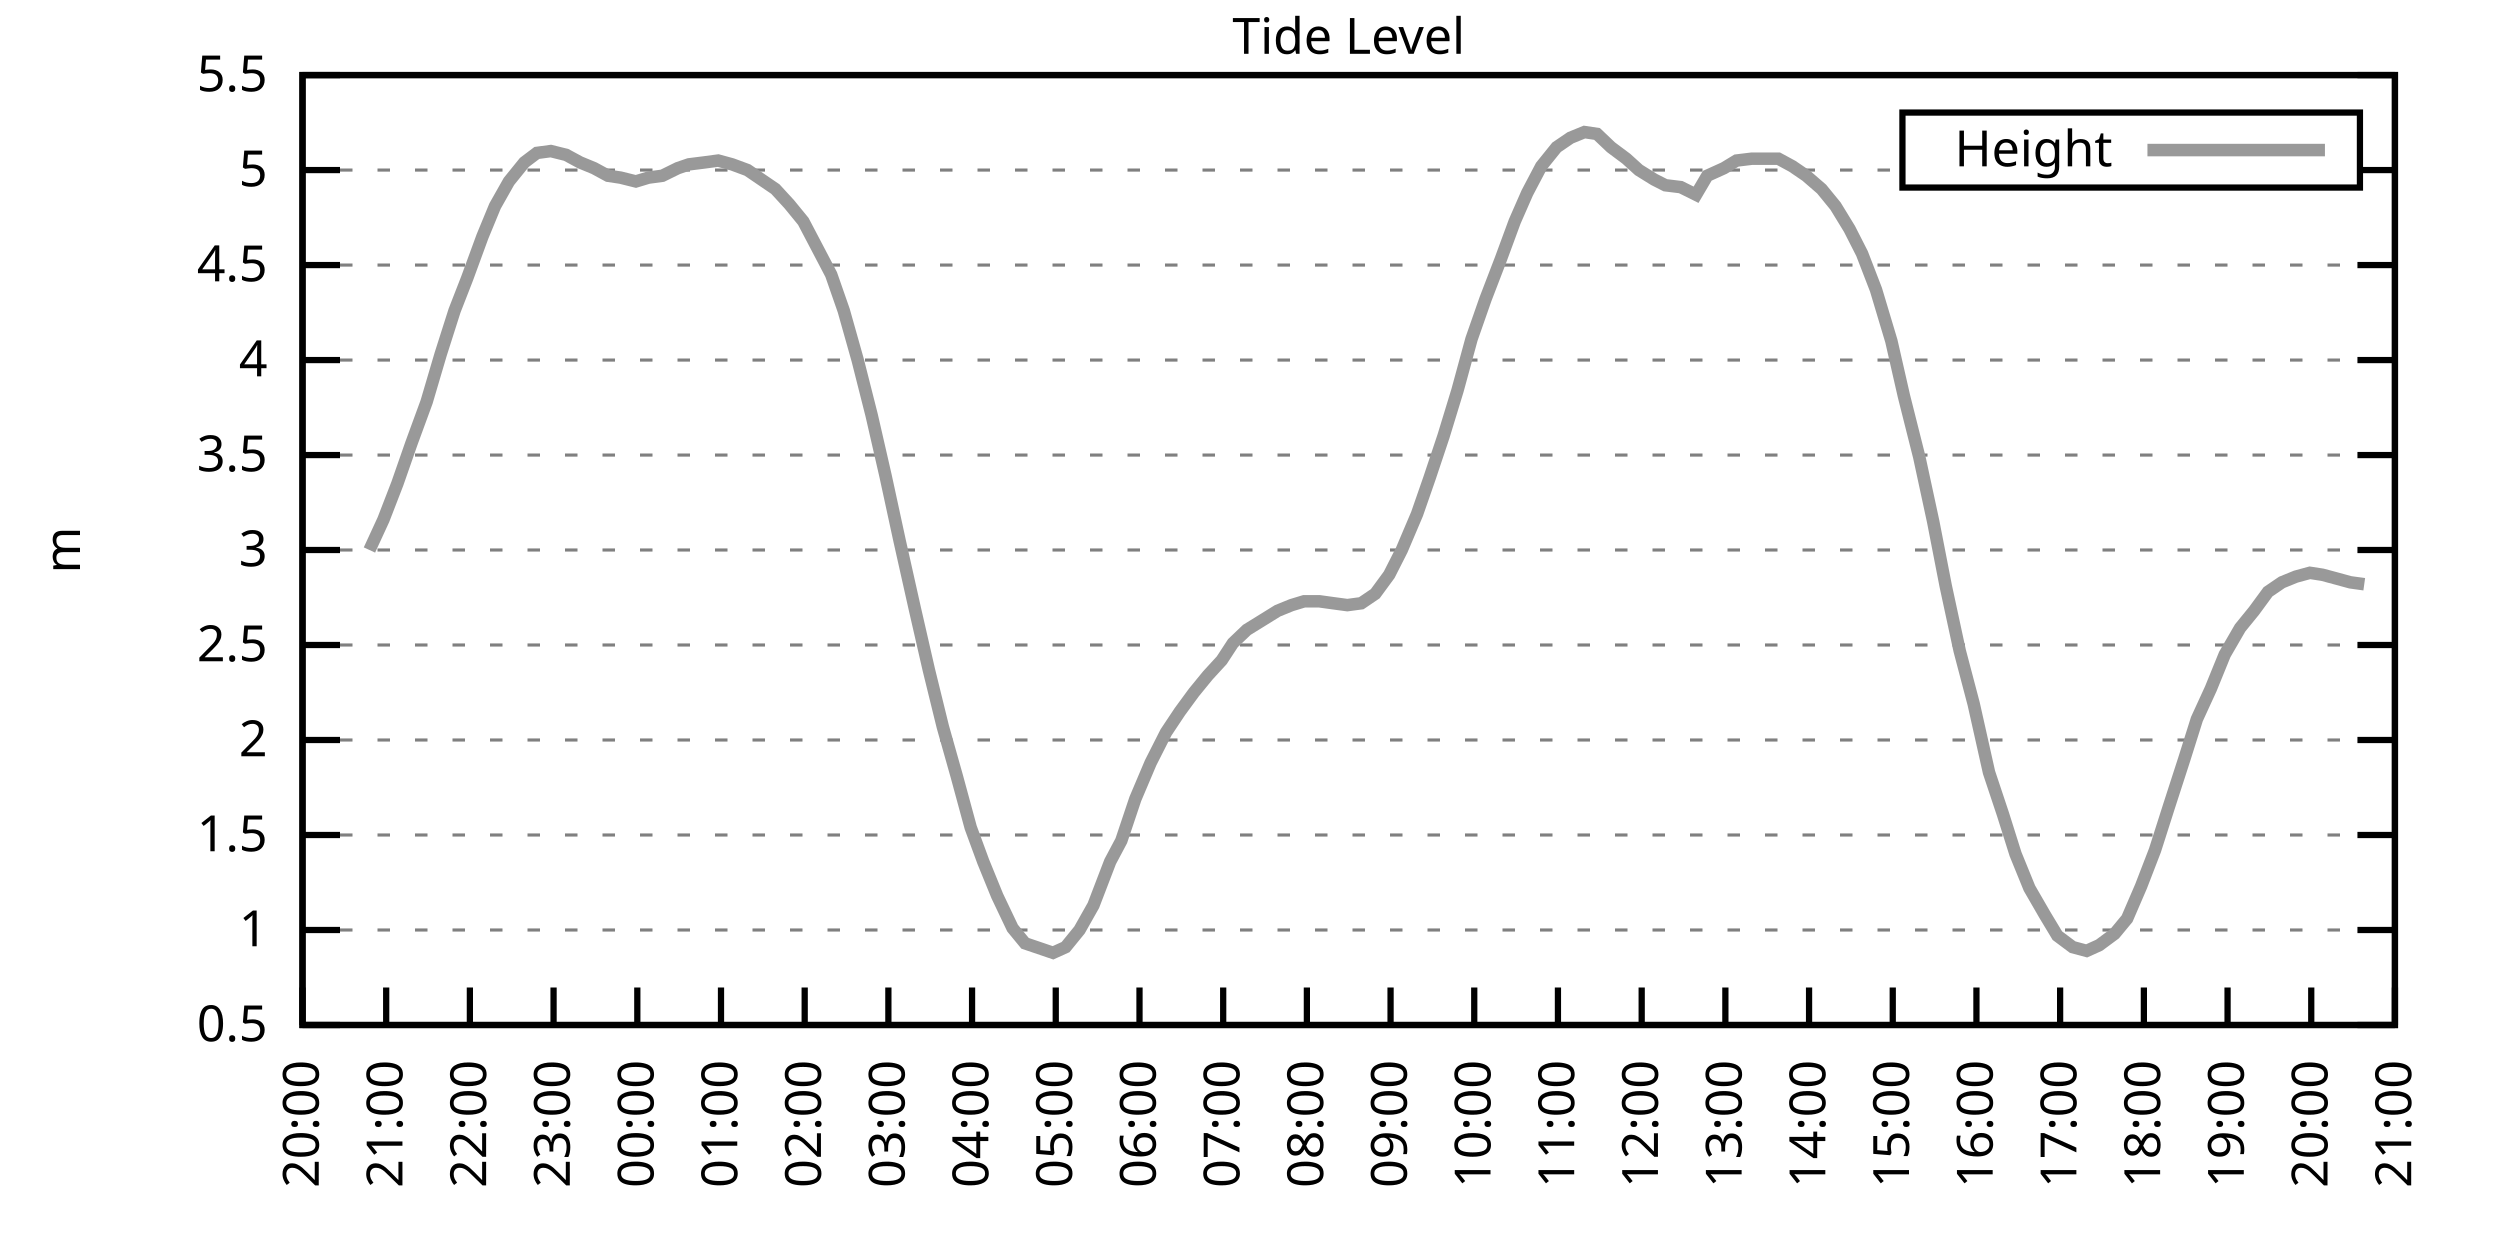
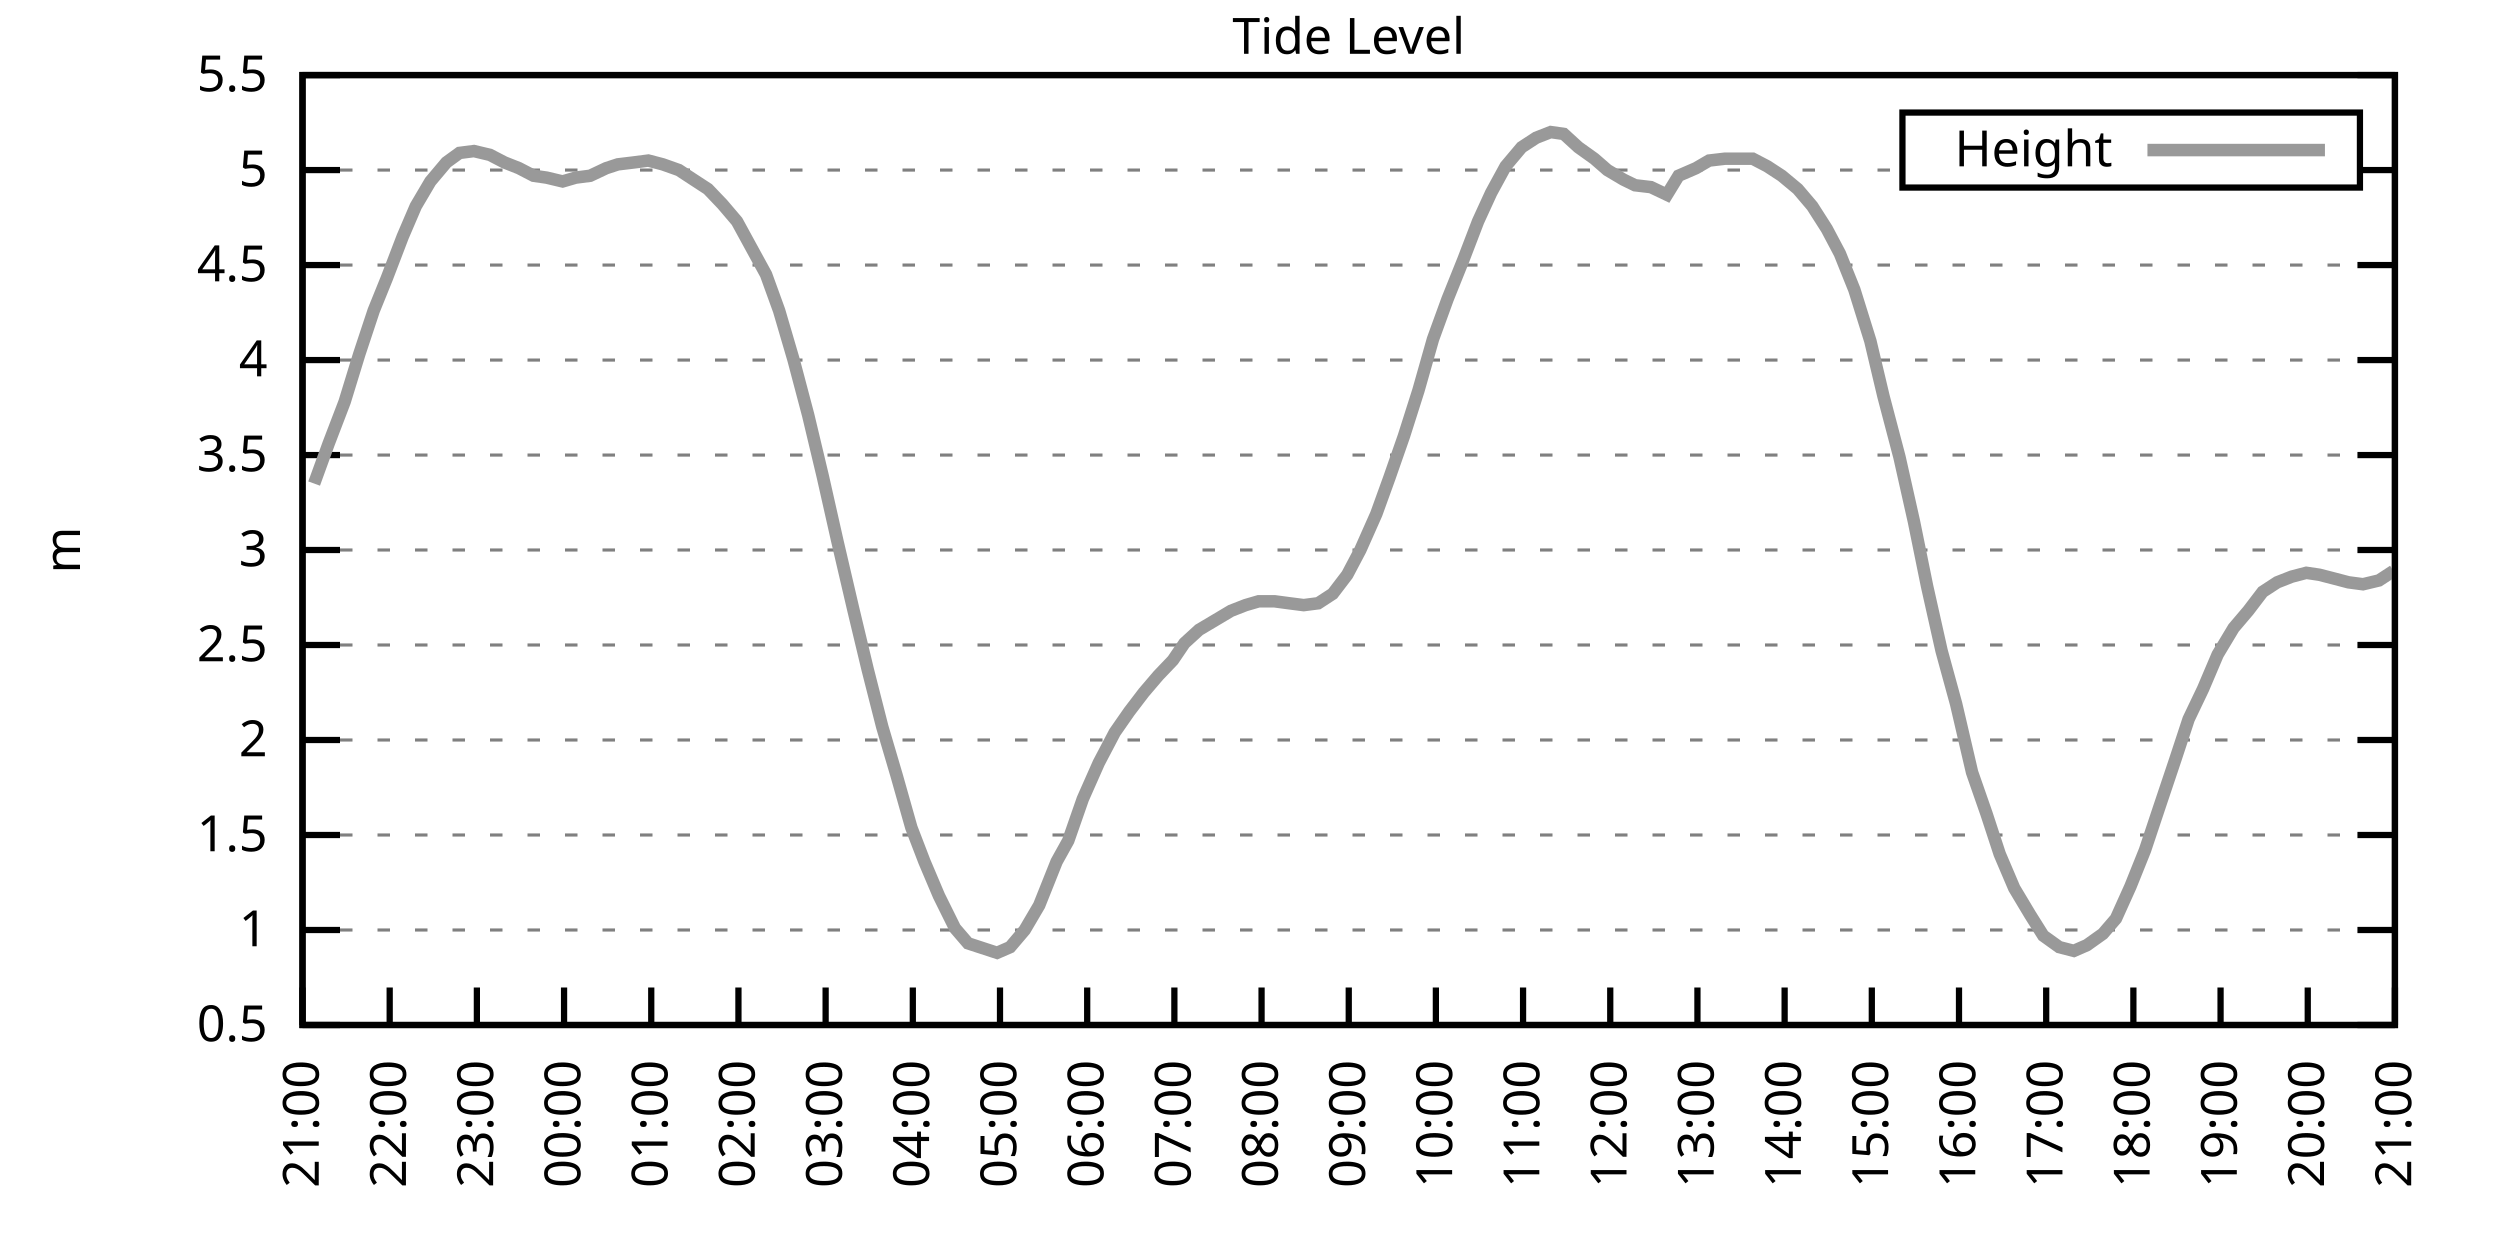
<svg xmlns="http://www.w3.org/2000/svg" xmlns:xlink="http://www.w3.org/1999/xlink" width="400" height="200" viewBox="0 0 400 200">
  <g id="gnuplot_canvas">
    <rect x="0" y="0" width="400" height="200" fill="none" />
    <defs>
      <circle id="gpDot" r="0.5" stroke-width="0.5" stroke="currentColor" />
      <path id="gpPt0" stroke-width="0.333" stroke="currentColor" d="M-1,0 h2 M0,-1 v2" />
      <path id="gpPt1" stroke-width="0.333" stroke="currentColor" d="M-1,-1 L1,1 M1,-1 L-1,1" />
      <path id="gpPt2" stroke-width="0.333" stroke="currentColor" d="M-1,0 L1,0 M0,-1 L0,1 M-1,-1 L1,1 M-1,1 L1,-1" />
      <rect id="gpPt3" stroke-width="0.333" stroke="currentColor" x="-1" y="-1" width="2" height="2" />
      <rect id="gpPt4" stroke-width="0.333" stroke="currentColor" fill="currentColor" x="-1" y="-1" width="2" height="2" />
      <circle id="gpPt5" stroke-width="0.333" stroke="currentColor" cx="0" cy="0" r="1" />
      <use xlink:href="#gpPt5" id="gpPt6" fill="currentColor" stroke="none" />
      <path id="gpPt7" stroke-width="0.333" stroke="currentColor" d="M0,-1.33 L-1.33,0.67 L1.33,0.67 z" />
      <use xlink:href="#gpPt7" id="gpPt8" fill="currentColor" stroke="none" />
      <use xlink:href="#gpPt7" id="gpPt9" stroke="currentColor" transform="rotate(180)" />
      <use xlink:href="#gpPt9" id="gpPt10" fill="currentColor" stroke="none" />
      <use xlink:href="#gpPt3" id="gpPt11" stroke="currentColor" transform="rotate(45)" />
      <use xlink:href="#gpPt11" id="gpPt12" fill="currentColor" stroke="none" />
      <path id="gpPt13" stroke-width="0.333" stroke="currentColor" d="M0,1.330 L1.265,0.411 L0.782,-1.067 L-0.782,-1.076 L-1.265,0.411 z" />
      <use xlink:href="#gpPt13" id="gpPt14" fill="currentColor" stroke="none" />
      <filter id="textbox" filterUnits="objectBoundingBox" x="0" y="0" height="1" width="1">
        <feFlood flood-color="white" flood-opacity="1" result="bgnd" />
        <feComposite in="SourceGraphic" in2="bgnd" operator="atop" />
      </filter>
      <filter id="greybox" filterUnits="objectBoundingBox" x="0" y="0" height="1" width="1">
        <feFlood flood-color="lightgrey" flood-opacity="1" result="grey" />
        <feComposite in="SourceGraphic" in2="grey" operator="atop" />
      </filter>
    </defs>
    <g fill="none" color="white" stroke="currentColor" stroke-width="1.00" stroke-linecap="butt" stroke-linejoin="miter">
</g>
    <g fill="none" color="black" stroke="currentColor" stroke-width="1.00" stroke-linecap="butt" stroke-linejoin="miter">
      <g stroke="none" shape-rendering="crispEdges">
        <polygon fill="rgb(255, 255, 255)" points="48.40,164.00 383.18,164.00 383.18,12.02 48.40,12.02 " />
      </g>
    </g>
    <g fill="none" color="black" stroke="currentColor" stroke-width="1.00" stroke-linecap="butt" stroke-linejoin="miter">
</g>
    <g fill="none" color="black" stroke="black" stroke-width="0.50" stroke-linecap="butt" stroke-linejoin="miter">
</g>
    <g fill="none" color="gray" stroke="currentColor" stroke-width="0.50" stroke-linecap="butt" stroke-linejoin="miter">
      <path stroke="gray" stroke-dasharray="2,4" class="gridline" d="M48.40,164.00 L383.19,164.00  " />
    </g>
    <g fill="none" color="gray" stroke="gray" stroke-width="1.00" stroke-linecap="butt" stroke-linejoin="miter">
</g>
    <g fill="none" color="black" stroke="currentColor" stroke-width="1.00" stroke-linecap="butt" stroke-linejoin="miter">
      <path stroke="black" d="M48.40,164.00 L54.40,164.00 M383.19,164.00 L377.19,164.00  " />
      <g transform="translate(42.80,166.60)" stroke="none" fill="black" font-family="Sans" font-size="8.00" text-anchor="end">
        <text>
          <tspan font-family="Sans"> 0.5</tspan>
        </text>
      </g>
    </g>
    <g fill="none" color="black" stroke="currentColor" stroke-width="1.00" stroke-linecap="butt" stroke-linejoin="miter">
</g>
    <g fill="none" color="black" stroke="black" stroke-width="0.50" stroke-linecap="butt" stroke-linejoin="miter">
</g>
    <g fill="none" color="gray" stroke="currentColor" stroke-width="0.50" stroke-linecap="butt" stroke-linejoin="miter">
      <path stroke="gray" stroke-dasharray="2,4" class="gridline" d="M48.40,148.80 L383.19,148.80  " />
    </g>
    <g fill="none" color="gray" stroke="gray" stroke-width="1.00" stroke-linecap="butt" stroke-linejoin="miter">
</g>
    <g fill="none" color="black" stroke="currentColor" stroke-width="1.00" stroke-linecap="butt" stroke-linejoin="miter">
      <path stroke="black" d="M48.40,148.80 L54.40,148.80 M383.19,148.80 L377.19,148.80  " />
      <g transform="translate(42.80,151.40)" stroke="none" fill="black" font-family="Sans" font-size="8.00" text-anchor="end">
        <text>
          <tspan font-family="Sans"> 1</tspan>
        </text>
      </g>
    </g>
    <g fill="none" color="black" stroke="currentColor" stroke-width="1.00" stroke-linecap="butt" stroke-linejoin="miter">
</g>
    <g fill="none" color="black" stroke="black" stroke-width="0.50" stroke-linecap="butt" stroke-linejoin="miter">
</g>
    <g fill="none" color="gray" stroke="currentColor" stroke-width="0.50" stroke-linecap="butt" stroke-linejoin="miter">
      <path stroke="gray" stroke-dasharray="2,4" class="gridline" d="M48.40,133.60 L383.19,133.60  " />
    </g>
    <g fill="none" color="gray" stroke="gray" stroke-width="1.00" stroke-linecap="butt" stroke-linejoin="miter">
</g>
    <g fill="none" color="black" stroke="currentColor" stroke-width="1.00" stroke-linecap="butt" stroke-linejoin="miter">
      <path stroke="black" d="M48.40,133.60 L54.40,133.60 M383.19,133.60 L377.19,133.60  " />
      <g transform="translate(42.80,136.20)" stroke="none" fill="black" font-family="Sans" font-size="8.00" text-anchor="end">
        <text>
          <tspan font-family="Sans"> 1.5</tspan>
        </text>
      </g>
    </g>
    <g fill="none" color="black" stroke="currentColor" stroke-width="1.00" stroke-linecap="butt" stroke-linejoin="miter">
</g>
    <g fill="none" color="black" stroke="black" stroke-width="0.50" stroke-linecap="butt" stroke-linejoin="miter">
</g>
    <g fill="none" color="gray" stroke="currentColor" stroke-width="0.50" stroke-linecap="butt" stroke-linejoin="miter">
      <path stroke="gray" stroke-dasharray="2,4" class="gridline" d="M48.40,118.40 L383.19,118.40  " />
    </g>
    <g fill="none" color="gray" stroke="gray" stroke-width="1.00" stroke-linecap="butt" stroke-linejoin="miter">
</g>
    <g fill="none" color="black" stroke="currentColor" stroke-width="1.00" stroke-linecap="butt" stroke-linejoin="miter">
      <path stroke="black" d="M48.40,118.40 L54.40,118.40 M383.19,118.40 L377.19,118.40  " />
      <g transform="translate(42.80,121.00)" stroke="none" fill="black" font-family="Sans" font-size="8.00" text-anchor="end">
        <text>
          <tspan font-family="Sans"> 2</tspan>
        </text>
      </g>
    </g>
    <g fill="none" color="black" stroke="currentColor" stroke-width="1.00" stroke-linecap="butt" stroke-linejoin="miter">
</g>
    <g fill="none" color="black" stroke="black" stroke-width="0.50" stroke-linecap="butt" stroke-linejoin="miter">
</g>
    <g fill="none" color="gray" stroke="currentColor" stroke-width="0.50" stroke-linecap="butt" stroke-linejoin="miter">
      <path stroke="gray" stroke-dasharray="2,4" class="gridline" d="M48.40,103.20 L383.19,103.20  " />
    </g>
    <g fill="none" color="gray" stroke="gray" stroke-width="1.00" stroke-linecap="butt" stroke-linejoin="miter">
</g>
    <g fill="none" color="black" stroke="currentColor" stroke-width="1.00" stroke-linecap="butt" stroke-linejoin="miter">
      <path stroke="black" d="M48.40,103.20 L54.40,103.20 M383.19,103.20 L377.19,103.20  " />
      <g transform="translate(42.80,105.80)" stroke="none" fill="black" font-family="Sans" font-size="8.00" text-anchor="end">
        <text>
          <tspan font-family="Sans"> 2.5</tspan>
        </text>
      </g>
    </g>
    <g fill="none" color="black" stroke="currentColor" stroke-width="1.00" stroke-linecap="butt" stroke-linejoin="miter">
</g>
    <g fill="none" color="black" stroke="black" stroke-width="0.50" stroke-linecap="butt" stroke-linejoin="miter">
</g>
    <g fill="none" color="gray" stroke="currentColor" stroke-width="0.50" stroke-linecap="butt" stroke-linejoin="miter">
      <path stroke="gray" stroke-dasharray="2,4" class="gridline" d="M48.40,88.00 L383.19,88.00  " />
    </g>
    <g fill="none" color="gray" stroke="gray" stroke-width="1.00" stroke-linecap="butt" stroke-linejoin="miter">
</g>
    <g fill="none" color="black" stroke="currentColor" stroke-width="1.00" stroke-linecap="butt" stroke-linejoin="miter">
      <path stroke="black" d="M48.40,88.00 L54.40,88.00 M383.19,88.00 L377.19,88.00  " />
      <g transform="translate(42.80,90.60)" stroke="none" fill="black" font-family="Sans" font-size="8.00" text-anchor="end">
        <text>
          <tspan font-family="Sans"> 3</tspan>
        </text>
      </g>
    </g>
    <g fill="none" color="black" stroke="currentColor" stroke-width="1.00" stroke-linecap="butt" stroke-linejoin="miter">
</g>
    <g fill="none" color="black" stroke="black" stroke-width="0.50" stroke-linecap="butt" stroke-linejoin="miter">
</g>
    <g fill="none" color="gray" stroke="currentColor" stroke-width="0.50" stroke-linecap="butt" stroke-linejoin="miter">
      <path stroke="gray" stroke-dasharray="2,4" class="gridline" d="M48.40,72.81 L383.19,72.81  " />
    </g>
    <g fill="none" color="gray" stroke="gray" stroke-width="1.00" stroke-linecap="butt" stroke-linejoin="miter">
</g>
    <g fill="none" color="black" stroke="currentColor" stroke-width="1.00" stroke-linecap="butt" stroke-linejoin="miter">
      <path stroke="black" d="M48.40,72.81 L54.40,72.81 M383.19,72.81 L377.19,72.81  " />
      <g transform="translate(42.80,75.41)" stroke="none" fill="black" font-family="Sans" font-size="8.00" text-anchor="end">
        <text>
          <tspan font-family="Sans"> 3.5</tspan>
        </text>
      </g>
    </g>
    <g fill="none" color="black" stroke="currentColor" stroke-width="1.00" stroke-linecap="butt" stroke-linejoin="miter">
</g>
    <g fill="none" color="black" stroke="black" stroke-width="0.50" stroke-linecap="butt" stroke-linejoin="miter">
</g>
    <g fill="none" color="gray" stroke="currentColor" stroke-width="0.50" stroke-linecap="butt" stroke-linejoin="miter">
      <path stroke="gray" stroke-dasharray="2,4" class="gridline" d="M48.40,57.61 L383.19,57.61  " />
    </g>
    <g fill="none" color="gray" stroke="gray" stroke-width="1.00" stroke-linecap="butt" stroke-linejoin="miter">
</g>
    <g fill="none" color="black" stroke="currentColor" stroke-width="1.00" stroke-linecap="butt" stroke-linejoin="miter">
      <path stroke="black" d="M48.40,57.61 L54.40,57.61 M383.19,57.61 L377.19,57.61  " />
      <g transform="translate(42.80,60.21)" stroke="none" fill="black" font-family="Sans" font-size="8.00" text-anchor="end">
        <text>
          <tspan font-family="Sans"> 4</tspan>
        </text>
      </g>
    </g>
    <g fill="none" color="black" stroke="currentColor" stroke-width="1.00" stroke-linecap="butt" stroke-linejoin="miter">
</g>
    <g fill="none" color="black" stroke="black" stroke-width="0.50" stroke-linecap="butt" stroke-linejoin="miter">
</g>
    <g fill="none" color="gray" stroke="currentColor" stroke-width="0.50" stroke-linecap="butt" stroke-linejoin="miter">
      <path stroke="gray" stroke-dasharray="2,4" class="gridline" d="M48.40,42.41 L383.19,42.41  " />
    </g>
    <g fill="none" color="gray" stroke="gray" stroke-width="1.00" stroke-linecap="butt" stroke-linejoin="miter">
</g>
    <g fill="none" color="black" stroke="currentColor" stroke-width="1.00" stroke-linecap="butt" stroke-linejoin="miter">
      <path stroke="black" d="M48.40,42.41 L54.40,42.41 M383.19,42.41 L377.19,42.41  " />
      <g transform="translate(42.80,45.01)" stroke="none" fill="black" font-family="Sans" font-size="8.00" text-anchor="end">
        <text>
          <tspan font-family="Sans"> 4.5</tspan>
        </text>
      </g>
    </g>
    <g fill="none" color="black" stroke="currentColor" stroke-width="1.00" stroke-linecap="butt" stroke-linejoin="miter">
</g>
    <g fill="none" color="black" stroke="black" stroke-width="0.50" stroke-linecap="butt" stroke-linejoin="miter">
</g>
    <g fill="none" color="gray" stroke="currentColor" stroke-width="0.50" stroke-linecap="butt" stroke-linejoin="miter">
      <path stroke="gray" stroke-dasharray="2,4" class="gridline" d="M48.40,27.21 L304.39,27.21 M377.59,27.21 L383.19,27.21  " />
    </g>
    <g fill="none" color="gray" stroke="gray" stroke-width="1.00" stroke-linecap="butt" stroke-linejoin="miter">
</g>
    <g fill="none" color="black" stroke="currentColor" stroke-width="1.00" stroke-linecap="butt" stroke-linejoin="miter">
      <path stroke="black" d="M48.40,27.21 L54.40,27.21 M383.19,27.21 L377.19,27.21  " />
      <g transform="translate(42.80,29.81)" stroke="none" fill="black" font-family="Sans" font-size="8.00" text-anchor="end">
        <text>
          <tspan font-family="Sans"> 5</tspan>
        </text>
      </g>
    </g>
    <g fill="none" color="black" stroke="currentColor" stroke-width="1.00" stroke-linecap="butt" stroke-linejoin="miter">
</g>
    <g fill="none" color="black" stroke="black" stroke-width="0.50" stroke-linecap="butt" stroke-linejoin="miter">
</g>
    <g fill="none" color="gray" stroke="currentColor" stroke-width="0.50" stroke-linecap="butt" stroke-linejoin="miter">
      <path stroke="gray" stroke-dasharray="2,4" class="gridline" d="M48.40,12.01 L383.19,12.01  " />
    </g>
    <g fill="none" color="gray" stroke="gray" stroke-width="1.00" stroke-linecap="butt" stroke-linejoin="miter">
</g>
    <g fill="none" color="black" stroke="currentColor" stroke-width="1.00" stroke-linecap="butt" stroke-linejoin="miter">
      <path stroke="black" d="M48.40,12.01 L54.40,12.01 M383.19,12.01 L377.19,12.01  " />
      <g transform="translate(42.80,14.61)" stroke="none" fill="black" font-family="Sans" font-size="8.00" text-anchor="end">
        <text>
          <tspan font-family="Sans"> 5.5</tspan>
        </text>
      </g>
    </g>
    <g fill="none" color="black" stroke="currentColor" stroke-width="1.00" stroke-linecap="butt" stroke-linejoin="miter">
      <path stroke="black" d="M48.40,164.00 L48.40,158.00  " />
      <g transform="translate(51.00,169.60) rotate(270.00)" stroke="none" fill="black" font-family="Sans" font-size="8.00" text-anchor="end">
        <text>
-           <tspan font-family="Sans">20:00</tspan>
-         </text>
-       </g>
-     </g>
-     <g fill="none" color="black" stroke="currentColor" stroke-width="1.00" stroke-linecap="butt" stroke-linejoin="miter">
-       <path stroke="black" d="M61.79,164.00 L61.79,158.00  " />
-       <g transform="translate(64.39,169.60) rotate(270.00)" stroke="none" fill="black" font-family="Sans" font-size="8.00" text-anchor="end">
-         <text>
          <tspan font-family="Sans">21:00</tspan>
        </text>
      </g>
    </g>
    <g fill="none" color="black" stroke="currentColor" stroke-width="1.00" stroke-linecap="butt" stroke-linejoin="miter">
-       <path stroke="black" d="M75.18,164.00 L75.18,158.00  " />
-       <g transform="translate(77.78,169.60) rotate(270.00)" stroke="none" fill="black" font-family="Sans" font-size="8.00" text-anchor="end">
+       <path stroke="black" d="M62.35,164.00 L62.35,158.00  " />
+       <g transform="translate(64.95,169.60) rotate(270.00)" stroke="none" fill="black" font-family="Sans" font-size="8.00" text-anchor="end">
        <text>
          <tspan font-family="Sans">22:00</tspan>
        </text>
      </g>
    </g>
    <g fill="none" color="black" stroke="currentColor" stroke-width="1.00" stroke-linecap="butt" stroke-linejoin="miter">
-       <path stroke="black" d="M88.57,164.00 L88.57,158.00  " />
-       <g transform="translate(91.17,169.60) rotate(270.00)" stroke="none" fill="black" font-family="Sans" font-size="8.00" text-anchor="end">
+       <path stroke="black" d="M76.30,164.00 L76.30,158.00  " />
+       <g transform="translate(78.90,169.60) rotate(270.00)" stroke="none" fill="black" font-family="Sans" font-size="8.00" text-anchor="end">
        <text>
          <tspan font-family="Sans">23:00</tspan>
        </text>
      </g>
    </g>
    <g fill="none" color="black" stroke="currentColor" stroke-width="1.00" stroke-linecap="butt" stroke-linejoin="miter">
-       <path stroke="black" d="M101.97,164.00 L101.97,158.00  " />
-       <g transform="translate(104.57,169.60) rotate(270.00)" stroke="none" fill="black" font-family="Sans" font-size="8.00" text-anchor="end">
+       <path stroke="black" d="M90.25,164.00 L90.25,158.00  " />
+       <g transform="translate(92.85,169.60) rotate(270.00)" stroke="none" fill="black" font-family="Sans" font-size="8.00" text-anchor="end">
        <text>
          <tspan font-family="Sans">00:00</tspan>
        </text>
      </g>
    </g>
    <g fill="none" color="black" stroke="currentColor" stroke-width="1.00" stroke-linecap="butt" stroke-linejoin="miter">
-       <path stroke="black" d="M115.36,164.00 L115.36,158.00  " />
-       <g transform="translate(117.96,169.60) rotate(270.00)" stroke="none" fill="black" font-family="Sans" font-size="8.00" text-anchor="end">
+       <path stroke="black" d="M104.20,164.00 L104.20,158.00  " />
+       <g transform="translate(106.80,169.60) rotate(270.00)" stroke="none" fill="black" font-family="Sans" font-size="8.00" text-anchor="end">
        <text>
          <tspan font-family="Sans">01:00</tspan>
        </text>
      </g>
    </g>
    <g fill="none" color="black" stroke="currentColor" stroke-width="1.00" stroke-linecap="butt" stroke-linejoin="miter">
-       <path stroke="black" d="M128.75,164.00 L128.75,158.00  " />
-       <g transform="translate(131.35,169.60) rotate(270.00)" stroke="none" fill="black" font-family="Sans" font-size="8.00" text-anchor="end">
+       <path stroke="black" d="M118.15,164.00 L118.15,158.00  " />
+       <g transform="translate(120.75,169.60) rotate(270.00)" stroke="none" fill="black" font-family="Sans" font-size="8.00" text-anchor="end">
        <text>
          <tspan font-family="Sans">02:00</tspan>
        </text>
      </g>
    </g>
    <g fill="none" color="black" stroke="currentColor" stroke-width="1.00" stroke-linecap="butt" stroke-linejoin="miter">
-       <path stroke="black" d="M142.14,164.00 L142.14,158.00  " />
-       <g transform="translate(144.74,169.60) rotate(270.00)" stroke="none" fill="black" font-family="Sans" font-size="8.00" text-anchor="end">
+       <path stroke="black" d="M132.10,164.00 L132.10,158.00  " />
+       <g transform="translate(134.70,169.60) rotate(270.00)" stroke="none" fill="black" font-family="Sans" font-size="8.00" text-anchor="end">
        <text>
          <tspan font-family="Sans">03:00</tspan>
        </text>
      </g>
    </g>
    <g fill="none" color="black" stroke="currentColor" stroke-width="1.00" stroke-linecap="butt" stroke-linejoin="miter">
-       <path stroke="black" d="M155.53,164.00 L155.53,158.00  " />
-       <g transform="translate(158.13,169.60) rotate(270.00)" stroke="none" fill="black" font-family="Sans" font-size="8.00" text-anchor="end">
+       <path stroke="black" d="M146.05,164.00 L146.05,158.00  " />
+       <g transform="translate(148.65,169.60) rotate(270.00)" stroke="none" fill="black" font-family="Sans" font-size="8.00" text-anchor="end">
        <text>
          <tspan font-family="Sans">04:00</tspan>
        </text>
      </g>
    </g>
    <g fill="none" color="black" stroke="currentColor" stroke-width="1.00" stroke-linecap="butt" stroke-linejoin="miter">
-       <path stroke="black" d="M168.92,164.00 L168.92,158.00  " />
-       <g transform="translate(171.52,169.60) rotate(270.00)" stroke="none" fill="black" font-family="Sans" font-size="8.00" text-anchor="end">
+       <path stroke="black" d="M160.00,164.00 L160.00,158.00  " />
+       <g transform="translate(162.60,169.60) rotate(270.00)" stroke="none" fill="black" font-family="Sans" font-size="8.00" text-anchor="end">
        <text>
          <tspan font-family="Sans">05:00</tspan>
        </text>
      </g>
    </g>
    <g fill="none" color="black" stroke="currentColor" stroke-width="1.00" stroke-linecap="butt" stroke-linejoin="miter">
-       <path stroke="black" d="M182.32,164.00 L182.32,158.00  " />
-       <g transform="translate(184.92,169.60) rotate(270.00)" stroke="none" fill="black" font-family="Sans" font-size="8.00" text-anchor="end">
+       <path stroke="black" d="M173.95,164.00 L173.95,158.00  " />
+       <g transform="translate(176.55,169.60) rotate(270.00)" stroke="none" fill="black" font-family="Sans" font-size="8.00" text-anchor="end">
        <text>
          <tspan font-family="Sans">06:00</tspan>
        </text>
      </g>
    </g>
    <g fill="none" color="black" stroke="currentColor" stroke-width="1.00" stroke-linecap="butt" stroke-linejoin="miter">
-       <path stroke="black" d="M195.71,164.00 L195.71,158.00  " />
-       <g transform="translate(198.31,169.60) rotate(270.00)" stroke="none" fill="black" font-family="Sans" font-size="8.00" text-anchor="end">
+       <path stroke="black" d="M187.90,164.00 L187.90,158.00  " />
+       <g transform="translate(190.50,169.60) rotate(270.00)" stroke="none" fill="black" font-family="Sans" font-size="8.00" text-anchor="end">
        <text>
          <tspan font-family="Sans">07:00</tspan>
        </text>
      </g>
    </g>
    <g fill="none" color="black" stroke="currentColor" stroke-width="1.00" stroke-linecap="butt" stroke-linejoin="miter">
-       <path stroke="black" d="M209.10,164.00 L209.10,158.00  " />
-       <g transform="translate(211.70,169.60) rotate(270.00)" stroke="none" fill="black" font-family="Sans" font-size="8.00" text-anchor="end">
+       <path stroke="black" d="M201.85,164.00 L201.85,158.00  " />
+       <g transform="translate(204.45,169.60) rotate(270.00)" stroke="none" fill="black" font-family="Sans" font-size="8.00" text-anchor="end">
        <text>
          <tspan font-family="Sans">08:00</tspan>
        </text>
      </g>
    </g>
    <g fill="none" color="black" stroke="currentColor" stroke-width="1.00" stroke-linecap="butt" stroke-linejoin="miter">
-       <path stroke="black" d="M222.49,164.00 L222.49,158.00  " />
-       <g transform="translate(225.09,169.60) rotate(270.00)" stroke="none" fill="black" font-family="Sans" font-size="8.00" text-anchor="end">
+       <path stroke="black" d="M215.80,164.00 L215.80,158.00  " />
+       <g transform="translate(218.40,169.60) rotate(270.00)" stroke="none" fill="black" font-family="Sans" font-size="8.00" text-anchor="end">
        <text>
          <tspan font-family="Sans">09:00</tspan>
        </text>
      </g>
    </g>
    <g fill="none" color="black" stroke="currentColor" stroke-width="1.00" stroke-linecap="butt" stroke-linejoin="miter">
-       <path stroke="black" d="M235.88,164.00 L235.88,158.00  " />
-       <g transform="translate(238.48,169.60) rotate(270.00)" stroke="none" fill="black" font-family="Sans" font-size="8.00" text-anchor="end">
+       <path stroke="black" d="M229.74,164.00 L229.74,158.00  " />
+       <g transform="translate(232.34,169.60) rotate(270.00)" stroke="none" fill="black" font-family="Sans" font-size="8.00" text-anchor="end">
        <text>
          <tspan font-family="Sans">10:00</tspan>
        </text>
      </g>
    </g>
    <g fill="none" color="black" stroke="currentColor" stroke-width="1.00" stroke-linecap="butt" stroke-linejoin="miter">
-       <path stroke="black" d="M249.27,164.00 L249.27,158.00  " />
-       <g transform="translate(251.87,169.60) rotate(270.00)" stroke="none" fill="black" font-family="Sans" font-size="8.00" text-anchor="end">
+       <path stroke="black" d="M243.69,164.00 L243.69,158.00  " />
+       <g transform="translate(246.29,169.60) rotate(270.00)" stroke="none" fill="black" font-family="Sans" font-size="8.00" text-anchor="end">
        <text>
          <tspan font-family="Sans">11:00</tspan>
        </text>
      </g>
    </g>
    <g fill="none" color="black" stroke="currentColor" stroke-width="1.00" stroke-linecap="butt" stroke-linejoin="miter">
-       <path stroke="black" d="M262.67,164.00 L262.67,158.00  " />
-       <g transform="translate(265.27,169.60) rotate(270.00)" stroke="none" fill="black" font-family="Sans" font-size="8.00" text-anchor="end">
+       <path stroke="black" d="M257.64,164.00 L257.64,158.00  " />
+       <g transform="translate(260.24,169.60) rotate(270.00)" stroke="none" fill="black" font-family="Sans" font-size="8.00" text-anchor="end">
        <text>
          <tspan font-family="Sans">12:00</tspan>
        </text>
      </g>
    </g>
    <g fill="none" color="black" stroke="currentColor" stroke-width="1.00" stroke-linecap="butt" stroke-linejoin="miter">
-       <path stroke="black" d="M276.06,164.00 L276.06,158.00  " />
-       <g transform="translate(278.66,169.60) rotate(270.00)" stroke="none" fill="black" font-family="Sans" font-size="8.00" text-anchor="end">
+       <path stroke="black" d="M271.59,164.00 L271.59,158.00  " />
+       <g transform="translate(274.19,169.60) rotate(270.00)" stroke="none" fill="black" font-family="Sans" font-size="8.00" text-anchor="end">
        <text>
          <tspan font-family="Sans">13:00</tspan>
        </text>
      </g>
    </g>
    <g fill="none" color="black" stroke="currentColor" stroke-width="1.00" stroke-linecap="butt" stroke-linejoin="miter">
-       <path stroke="black" d="M289.45,164.00 L289.45,158.00  " />
-       <g transform="translate(292.05,169.60) rotate(270.00)" stroke="none" fill="black" font-family="Sans" font-size="8.00" text-anchor="end">
+       <path stroke="black" d="M285.54,164.00 L285.54,158.00  " />
+       <g transform="translate(288.14,169.60) rotate(270.00)" stroke="none" fill="black" font-family="Sans" font-size="8.00" text-anchor="end">
        <text>
          <tspan font-family="Sans">14:00</tspan>
        </text>
      </g>
    </g>
    <g fill="none" color="black" stroke="currentColor" stroke-width="1.00" stroke-linecap="butt" stroke-linejoin="miter">
-       <path stroke="black" d="M302.84,164.00 L302.84,158.00  " />
-       <g transform="translate(305.44,169.60) rotate(270.00)" stroke="none" fill="black" font-family="Sans" font-size="8.00" text-anchor="end">
+       <path stroke="black" d="M299.49,164.00 L299.49,158.00  " />
+       <g transform="translate(302.09,169.60) rotate(270.00)" stroke="none" fill="black" font-family="Sans" font-size="8.00" text-anchor="end">
        <text>
          <tspan font-family="Sans">15:00</tspan>
        </text>
      </g>
    </g>
    <g fill="none" color="black" stroke="currentColor" stroke-width="1.00" stroke-linecap="butt" stroke-linejoin="miter">
-       <path stroke="black" d="M316.23,164.00 L316.23,158.00  " />
-       <g transform="translate(318.83,169.60) rotate(270.00)" stroke="none" fill="black" font-family="Sans" font-size="8.00" text-anchor="end">
+       <path stroke="black" d="M313.44,164.00 L313.44,158.00  " />
+       <g transform="translate(316.04,169.60) rotate(270.00)" stroke="none" fill="black" font-family="Sans" font-size="8.00" text-anchor="end">
        <text>
          <tspan font-family="Sans">16:00</tspan>
        </text>
      </g>
    </g>
    <g fill="none" color="black" stroke="currentColor" stroke-width="1.00" stroke-linecap="butt" stroke-linejoin="miter">
-       <path stroke="black" d="M329.62,164.00 L329.62,158.00  " />
-       <g transform="translate(332.22,169.60) rotate(270.00)" stroke="none" fill="black" font-family="Sans" font-size="8.00" text-anchor="end">
+       <path stroke="black" d="M327.39,164.00 L327.39,158.00  " />
+       <g transform="translate(329.99,169.60) rotate(270.00)" stroke="none" fill="black" font-family="Sans" font-size="8.00" text-anchor="end">
        <text>
          <tspan font-family="Sans">17:00</tspan>
        </text>
      </g>
    </g>
    <g fill="none" color="black" stroke="currentColor" stroke-width="1.00" stroke-linecap="butt" stroke-linejoin="miter">
-       <path stroke="black" d="M343.02,164.00 L343.02,158.00  " />
-       <g transform="translate(345.62,169.60) rotate(270.00)" stroke="none" fill="black" font-family="Sans" font-size="8.00" text-anchor="end">
+       <path stroke="black" d="M341.34,164.00 L341.34,158.00  " />
+       <g transform="translate(343.94,169.60) rotate(270.00)" stroke="none" fill="black" font-family="Sans" font-size="8.00" text-anchor="end">
        <text>
          <tspan font-family="Sans">18:00</tspan>
        </text>
      </g>
    </g>
    <g fill="none" color="black" stroke="currentColor" stroke-width="1.00" stroke-linecap="butt" stroke-linejoin="miter">
-       <path stroke="black" d="M356.41,164.00 L356.41,158.00  " />
-       <g transform="translate(359.01,169.60) rotate(270.00)" stroke="none" fill="black" font-family="Sans" font-size="8.00" text-anchor="end">
+       <path stroke="black" d="M355.29,164.00 L355.29,158.00  " />
+       <g transform="translate(357.89,169.60) rotate(270.00)" stroke="none" fill="black" font-family="Sans" font-size="8.00" text-anchor="end">
        <text>
          <tspan font-family="Sans">19:00</tspan>
        </text>
      </g>
    </g>
    <g fill="none" color="black" stroke="currentColor" stroke-width="1.00" stroke-linecap="butt" stroke-linejoin="miter">
-       <path stroke="black" d="M369.80,164.00 L369.80,158.00  " />
-       <g transform="translate(372.40,169.60) rotate(270.00)" stroke="none" fill="black" font-family="Sans" font-size="8.00" text-anchor="end">
+       <path stroke="black" d="M369.24,164.00 L369.24,158.00  " />
+       <g transform="translate(371.84,169.60) rotate(270.00)" stroke="none" fill="black" font-family="Sans" font-size="8.00" text-anchor="end">
        <text>
          <tspan font-family="Sans">20:00</tspan>
        </text>
      </g>
    </g>
    <g fill="none" color="black" stroke="currentColor" stroke-width="1.00" stroke-linecap="butt" stroke-linejoin="miter">
      <path stroke="black" d="M383.19,164.00 L383.19,158.00  " />
      <g transform="translate(385.79,169.60) rotate(270.00)" stroke="none" fill="black" font-family="Sans" font-size="8.00" text-anchor="end">
        <text>
          <tspan font-family="Sans">21:00</tspan>
        </text>
      </g>
    </g>
    <g fill="none" color="black" stroke="currentColor" stroke-width="1.00" stroke-linecap="butt" stroke-linejoin="miter">
</g>
    <g fill="none" color="black" stroke="currentColor" stroke-width="1.00" stroke-linecap="butt" stroke-linejoin="miter">
      <path stroke="black" d="M48.40,12.01 L48.40,164.00 L383.19,164.00 L383.19,12.01 L48.40,12.01 Z  " />
    </g>
    <g fill="none" color="black" stroke="currentColor" stroke-width="1.00" stroke-linecap="butt" stroke-linejoin="miter">
</g>
    <g fill="none" color="black" stroke="currentColor" stroke-width="1.00" stroke-linecap="butt" stroke-linejoin="miter">
      <path stroke="black" d="M304.39,30.01 L304.39,18.01 L377.59,18.01 L377.59,30.01 L304.39,30.01 Z  " />
    </g>
    <g id="Tide_level_plot_1">
      <g fill="none" color="white" stroke="black" stroke-width="2.00" stroke-linecap="butt" stroke-linejoin="miter">
</g>
      <g fill="none" color="black" stroke="currentColor" stroke-width="2.00" stroke-linecap="butt" stroke-linejoin="miter">
        <g transform="translate(337.99,26.61)" stroke="none" fill="black" font-family="Sans" font-size="8.00" text-anchor="end">
          <text>
            <tspan font-family="Sans">Height</tspan>
          </text>
        </g>
      </g>
      <g fill="none" color="black" stroke="currentColor" stroke-width="2.00" stroke-linecap="butt" stroke-linejoin="miter">
-         <path stroke="rgb(153, 153, 153)" d="M343.59,24.01 L371.99,24.01 M59.11,88.00 L61.35,83.14 L63.58,77.37 L65.81,70.98 L68.26,64.29 L70.50,56.70   L72.73,49.70 L74.74,44.54 L77.19,37.85 L79.20,32.98 L81.43,29.03 L83.89,25.99 L85.90,24.47 L88.13,24.17   L90.58,24.78 L92.82,25.99 L95.05,26.91 L97.28,28.12 L99.29,28.42 L101.74,29.03 L103.75,28.42 L105.98,28.12   L108.44,26.91 L110.22,26.30 L112.68,25.99 L114.91,25.69 L117.14,26.30 L119.60,27.21 L121.83,28.73 L124.06,30.25   L126.29,32.68 L128.53,35.42 L130.76,39.67 L132.99,43.93 L135.00,49.70 L137.23,57.61 L139.46,66.42 L141.69,76.15   L143.93,86.49 L146.38,97.43 L148.61,107.16 L150.85,116.28 L153.08,124.18 L155.31,132.39 L157.32,137.86 L159.55,143.33   L162.01,148.50 L164.01,150.93 L168.48,152.45 L170.49,151.54 L172.72,148.80 L174.95,144.85 L177.63,137.86 L179.41,134.51   L181.65,127.83 L184.10,122.05 L186.56,117.19 L188.79,113.84 L191.02,110.80 L193.25,108.07 L195.48,105.64 L197.27,102.90   L199.50,100.77 L201.96,99.25 L204.41,97.73 L206.64,96.82 L208.65,96.21 L211.11,96.21 L213.34,96.52 L215.57,96.82   L217.80,96.52 L220.04,95.00 L222.27,91.96 L224.28,88.00 L226.73,82.23 L228.74,76.45 L230.97,69.77 L233.20,62.47   L235.44,54.26 L237.67,47.88 L240.12,41.50 L242.36,35.42 L244.36,30.86 L246.60,26.60 L249.05,23.56 L251.28,22.04   L253.51,21.13 L255.52,21.43 L257.76,23.56 L260.21,25.39 L262.22,27.21 L264.67,28.73 L266.46,29.64 L268.92,29.94   L271.37,31.16 L273.16,28.12 L275.83,26.91 L277.84,25.69 L280.30,25.39 L282.31,25.39 L284.54,25.39 L286.77,26.60   L289.00,28.12 L291.46,30.25 L293.69,32.98 L295.92,36.63 L297.93,40.58 L300.16,46.36 L302.62,54.57 L304.63,63.38   L307.08,73.11 L309.31,83.45 L311.32,93.78 L313.55,104.12 L315.79,112.63 L318.24,123.57 L320.47,130.26 L322.48,136.64   L324.71,142.11 L327.17,146.37 L329.18,149.71 L331.63,151.54 L333.86,152.14 L335.87,151.23 L338.33,149.41 L340.34,146.98   L342.57,141.81 L344.80,136.03 L347.03,129.04 L349.49,121.44 L351.50,115.06 L353.73,110.20 L355.96,104.72 L358.42,100.47   L360.65,97.73 L362.88,94.69 L365.11,93.17 L367.34,92.26 L369.58,91.65 L371.58,91.96 L373.82,92.56 L376.05,93.17   L378.28,93.48  " />
+         <path stroke="rgb(153, 153, 153)" d="M343.59,24.01 L371.99,24.01 M50.26,77.37 L52.58,70.98 L55.14,64.29 L57.47,56.70 L59.79,49.70 L61.88,44.54   L64.44,37.85 L66.53,32.98 L68.86,29.03 L71.42,25.99 L73.51,24.47 L75.83,24.17 L78.39,24.78 L80.72,25.99   L83.04,26.91 L85.37,28.12 L87.46,28.42 L90.02,29.03 L92.11,28.42 L94.43,28.12 L96.99,26.91 L98.85,26.30   L101.41,25.99 L103.73,25.69 L106.06,26.30 L108.62,27.21 L110.94,28.73 L113.27,30.25 L115.59,32.68 L117.92,35.42   L120.24,39.67 L122.57,43.93 L124.66,49.70 L126.98,57.61 L129.31,66.42 L131.63,76.15 L133.96,86.49 L136.51,97.43   L138.84,107.16 L141.16,116.28 L143.49,124.18 L145.81,132.39 L147.91,137.86 L150.23,143.33 L152.79,148.50 L154.88,150.93   L159.53,152.45 L161.62,151.54 L163.95,148.80 L166.27,144.85 L169.06,137.86 L170.92,134.51 L173.25,127.83 L175.81,122.05   L178.36,117.19 L180.69,113.84 L183.01,110.80 L185.34,108.07 L187.66,105.64 L189.52,102.90 L191.85,100.77 L194.41,99.25   L196.96,97.73 L199.29,96.82 L201.38,96.21 L203.94,96.21 L206.26,96.52 L208.59,96.82 L210.91,96.52 L213.24,95.00   L215.56,91.96 L217.65,88.00 L220.21,82.23 L222.30,76.45 L224.63,69.77 L226.95,62.47 L229.28,54.26 L231.60,47.88   L234.16,41.50 L236.49,35.42 L238.58,30.86 L240.90,26.60 L243.46,23.56 L245.79,22.04 L248.11,21.13 L250.20,21.43   L252.53,23.56 L255.09,25.39 L257.18,27.21 L259.74,28.73 L261.60,29.64 L264.15,29.94 L266.71,31.16 L268.57,28.12   L271.36,26.91 L273.45,25.69 L276.01,25.39 L278.10,25.39 L280.43,25.39 L282.75,26.60 L285.08,28.12 L287.64,30.25   L289.96,32.98 L292.29,36.63 L294.38,40.58 L296.70,46.36 L299.26,54.57 L301.35,63.38 L303.91,73.11 L306.23,83.45   L308.33,93.78 L310.65,104.12 L312.98,112.63 L315.53,123.57 L317.86,130.26 L319.95,136.64 L322.28,142.11 L324.83,146.37   L326.93,149.71 L329.48,151.54 L331.81,152.14 L333.90,151.23 L336.46,149.41 L338.55,146.98 L340.88,141.81 L343.20,136.03   L345.53,129.04 L348.08,121.44 L350.18,115.06 L352.50,110.20 L354.83,104.72 L357.38,100.47 L359.71,97.73 L362.03,94.69   L364.36,93.17 L366.68,92.26 L369.01,91.65 L371.10,91.96 L373.43,92.56 L375.75,93.17 L378.08,93.48 L380.63,92.87   L382.96,91.35  " />
      </g>
    </g>
    <g fill="none" color="black" stroke="currentColor" stroke-width="2.00" stroke-linecap="butt" stroke-linejoin="miter">
</g>
    <g fill="none" color="black" stroke="black" stroke-width="1.00" stroke-linecap="butt" stroke-linejoin="miter">
</g>
    <g fill="none" color="black" stroke="currentColor" stroke-width="1.00" stroke-linecap="butt" stroke-linejoin="miter">
      <path stroke="black" d="M48.40,12.01 L48.40,164.00 L383.19,164.00 L383.19,12.01 L48.40,12.01 Z  " />
      <g transform="translate(12.80,88.01) rotate(270.00)" stroke="none" fill="black" font-family="Sans" font-size="8.00" text-anchor="middle">
        <text>
          <tspan font-family="Sans">m</tspan>
        </text>
      </g>
    </g>
    <g fill="none" color="black" stroke="currentColor" stroke-width="1.00" stroke-linecap="butt" stroke-linejoin="miter">
</g>
    <g fill="none" color="black" stroke="currentColor" stroke-width="1.00" stroke-linecap="butt" stroke-linejoin="miter">
      <g transform="translate(215.79,8.61)" stroke="none" fill="black" font-family="Sans" font-size="8.00" text-anchor="middle">
        <text>
          <tspan font-family="Sans">Tide Level</tspan>
        </text>
      </g>
    </g>
    <g fill="none" color="black" stroke="currentColor" stroke-width="1.00" stroke-linecap="butt" stroke-linejoin="miter">
</g>
  </g>
</svg>
